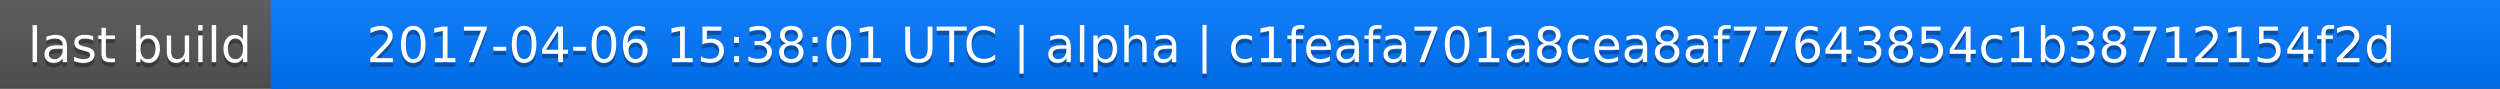
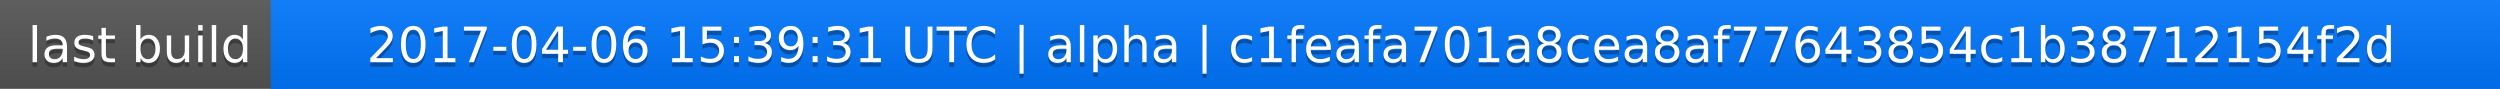
<svg xmlns="http://www.w3.org/2000/svg" width="563" height="20">
  <linearGradient id="a" x2="0" y2="100%">
    <stop offset="0" stop-color="#bbb" stop-opacity=".1" />
    <stop offset="1" stop-opacity=".1" />
  </linearGradient>
  <rect rx="0" width="563" height="20" fill="#555" />
  <rect rx="0" x="61" width="502" height="20" fill="#07f" />
  <path fill="#07f" d="M61 0h4v20h-4z" />
  <rect rx="0" width="563" height="20" fill="url(#a)" />
  <g fill="#fff" text-anchor="middle" font-family="DejaVu Sans,Verdana,Geneva,sans-serif" font-size="11">
    <text x="31.5" y="15" fill="#010101" fill-opacity=".3">last build</text>
    <text x="31.5" y="14">last build</text>
-     <text x="311" y="15" fill="#010101" fill-opacity=".3">2017-04-06 15:38:01 UTC | alpha | c1feafa701a8cea8af77643854c1b38712154f2d</text>
-     <text x="311" y="14">2017-04-06 15:38:01 UTC | alpha | c1feafa701a8cea8af77643854c1b38712154f2d</text>
+     <text x="311" y="15" fill="#010101" fill-opacity=".3">2017-04-06 15:39:31 UTC | alpha | c1feafa701a8cea8af77643854c1b38712154f2d</text>
+     <text x="311" y="14">2017-04-06 15:39:31 UTC | alpha | c1feafa701a8cea8af77643854c1b38712154f2d</text>
  </g>
</svg>
